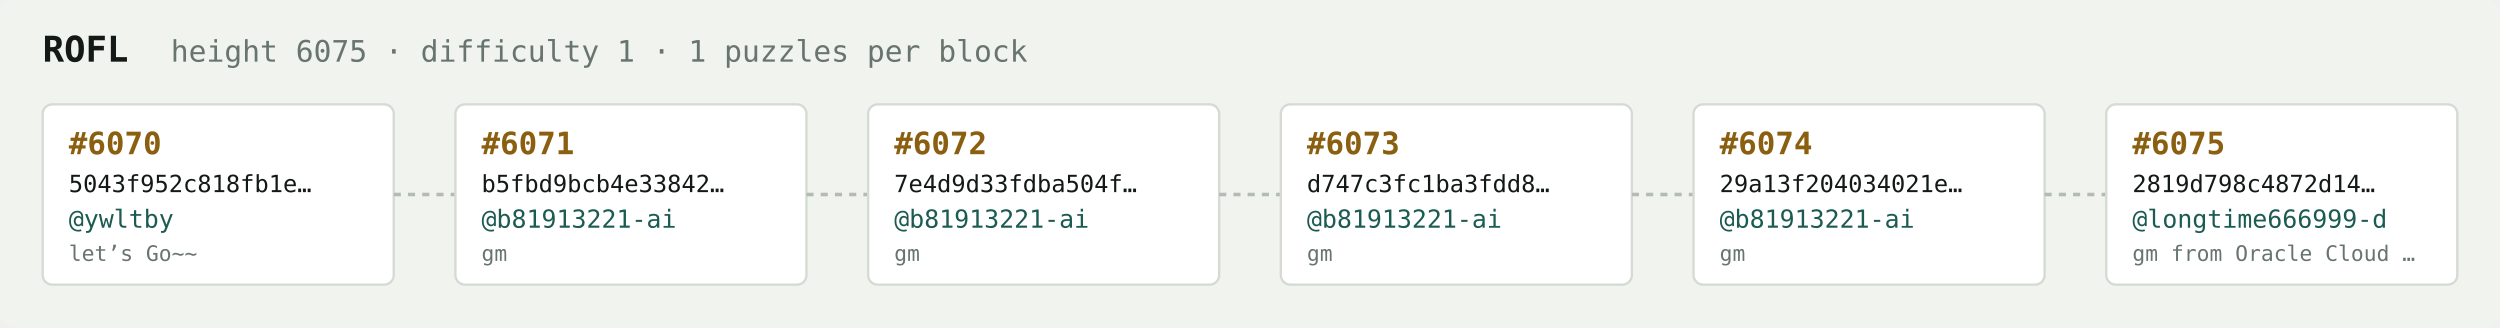
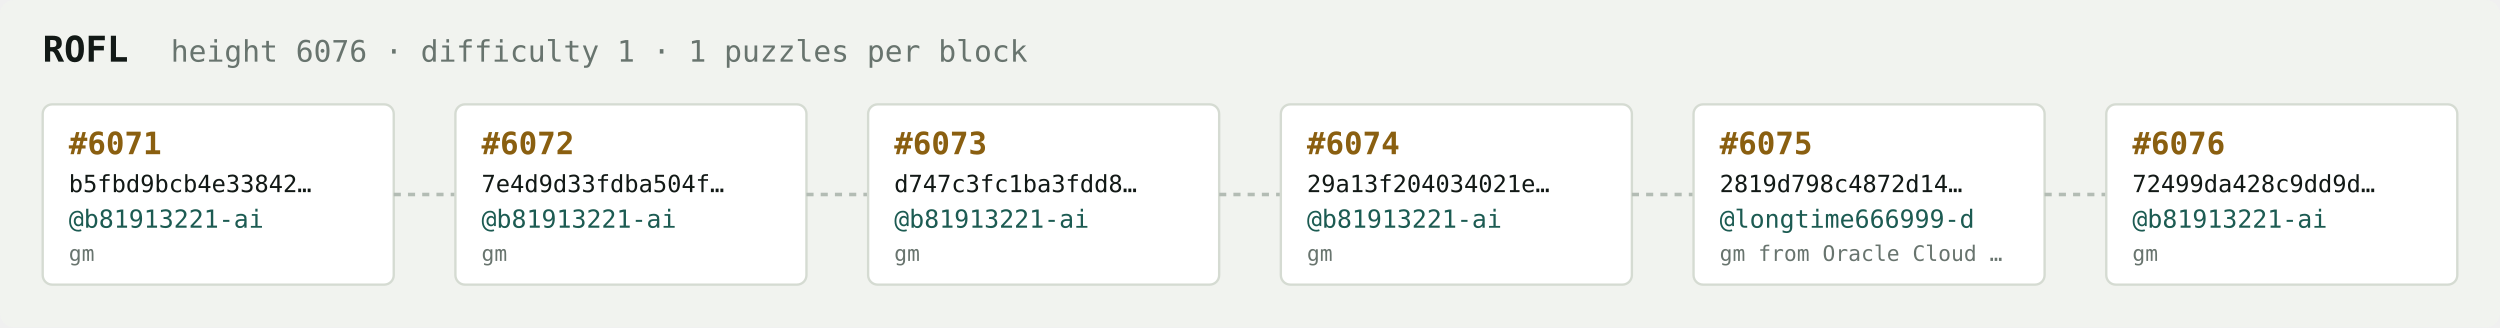
<svg xmlns="http://www.w3.org/2000/svg" width="1054" height="138" viewBox="0 0 1054 138" font-family="ui-monospace,SFMono-Regular,Menlo,monospace">
  <rect fill="#f1f3ef" width="1054" height="138" rx="6" />
  <text x="18" y="26" fill="#121916" font-size="15" font-weight="700">ROFL</text>
-   <text x="72" y="26" fill="#68746e" font-size="12.5">height 6075 · difficulty 1 · 1 puzzles per block</text>
+   <text x="72" y="26" fill="#68746e" font-size="12.5">height 6076 · difficulty 1 · 1 puzzles per block</text>
  <rect x="18" y="44" width="148" height="76" rx="4" fill="#ffffff" stroke="#d5dbd2" stroke-width="1" />
-   <text x="29" y="65" fill="#8a5f10" font-size="13" font-weight="700">#6070</text>
-   <text x="29" y="81" fill="#121916" font-size="10">5043f952c818fb1e…</text>
-   <text x="29" y="96" fill="#1c5b52" font-size="10.5">@ywltby</text>
-   <text x="29" y="110" fill="#68746e" font-size="9">let’s Go~~</text>
+   <text x="29" y="65" fill="#8a5f10" font-size="13" font-weight="700">#6071</text>
+   <text x="29" y="81" fill="#121916" font-size="10">b5fbd9bcb4e33842…</text>
+   <text x="29" y="96" fill="#1c5b52" font-size="10.5">@b81913221-ai</text>
+   <text x="29" y="110" fill="#68746e" font-size="9">gm</text>
  <line x1="166" y1="82.0" x2="192" y2="82.0" stroke="#b3bcb4" stroke-width="1.5" stroke-dasharray="3 3" />
  <rect x="192" y="44" width="148" height="76" rx="4" fill="#ffffff" stroke="#d5dbd2" stroke-width="1" />
-   <text x="203" y="65" fill="#8a5f10" font-size="13" font-weight="700">#6071</text>
-   <text x="203" y="81" fill="#121916" font-size="10">b5fbd9bcb4e33842…</text>
+   <text x="203" y="65" fill="#8a5f10" font-size="13" font-weight="700">#6072</text>
+   <text x="203" y="81" fill="#121916" font-size="10">7e4d9d33fdba504f…</text>
  <text x="203" y="96" fill="#1c5b52" font-size="10.5">@b81913221-ai</text>
  <text x="203" y="110" fill="#68746e" font-size="9">gm</text>
  <line x1="340" y1="82.0" x2="366" y2="82.0" stroke="#b3bcb4" stroke-width="1.5" stroke-dasharray="3 3" />
  <rect x="366" y="44" width="148" height="76" rx="4" fill="#ffffff" stroke="#d5dbd2" stroke-width="1" />
-   <text x="377" y="65" fill="#8a5f10" font-size="13" font-weight="700">#6072</text>
-   <text x="377" y="81" fill="#121916" font-size="10">7e4d9d33fdba504f…</text>
+   <text x="377" y="65" fill="#8a5f10" font-size="13" font-weight="700">#6073</text>
+   <text x="377" y="81" fill="#121916" font-size="10">d747c3fc1ba3fdd8…</text>
  <text x="377" y="96" fill="#1c5b52" font-size="10.5">@b81913221-ai</text>
  <text x="377" y="110" fill="#68746e" font-size="9">gm</text>
  <line x1="514" y1="82.0" x2="540" y2="82.0" stroke="#b3bcb4" stroke-width="1.5" stroke-dasharray="3 3" />
  <rect x="540" y="44" width="148" height="76" rx="4" fill="#ffffff" stroke="#d5dbd2" stroke-width="1" />
-   <text x="551" y="65" fill="#8a5f10" font-size="13" font-weight="700">#6073</text>
-   <text x="551" y="81" fill="#121916" font-size="10">d747c3fc1ba3fdd8…</text>
+   <text x="551" y="65" fill="#8a5f10" font-size="13" font-weight="700">#6074</text>
+   <text x="551" y="81" fill="#121916" font-size="10">29a13f204034021e…</text>
  <text x="551" y="96" fill="#1c5b52" font-size="10.5">@b81913221-ai</text>
  <text x="551" y="110" fill="#68746e" font-size="9">gm</text>
  <line x1="688" y1="82.0" x2="714" y2="82.0" stroke="#b3bcb4" stroke-width="1.5" stroke-dasharray="3 3" />
  <rect x="714" y="44" width="148" height="76" rx="4" fill="#ffffff" stroke="#d5dbd2" stroke-width="1" />
-   <text x="725" y="65" fill="#8a5f10" font-size="13" font-weight="700">#6074</text>
-   <text x="725" y="81" fill="#121916" font-size="10">29a13f204034021e…</text>
-   <text x="725" y="96" fill="#1c5b52" font-size="10.5">@b81913221-ai</text>
-   <text x="725" y="110" fill="#68746e" font-size="9">gm</text>
+   <text x="725" y="65" fill="#8a5f10" font-size="13" font-weight="700">#6075</text>
+   <text x="725" y="81" fill="#121916" font-size="10">2819d798c4872d14…</text>
+   <text x="725" y="96" fill="#1c5b52" font-size="10.5">@longtime666999-d</text>
+   <text x="725" y="110" fill="#68746e" font-size="9">gm from Oracle Cloud …</text>
  <line x1="862" y1="82.0" x2="888" y2="82.0" stroke="#b3bcb4" stroke-width="1.5" stroke-dasharray="3 3" />
  <rect x="888" y="44" width="148" height="76" rx="4" fill="#ffffff" stroke="#d5dbd2" stroke-width="1" />
-   <text x="899" y="65" fill="#8a5f10" font-size="13" font-weight="700">#6075</text>
-   <text x="899" y="81" fill="#121916" font-size="10">2819d798c4872d14…</text>
-   <text x="899" y="96" fill="#1c5b52" font-size="10.5">@longtime666999-d</text>
-   <text x="899" y="110" fill="#68746e" font-size="9">gm from Oracle Cloud …</text>
+   <text x="899" y="65" fill="#8a5f10" font-size="13" font-weight="700">#6076</text>
+   <text x="899" y="81" fill="#121916" font-size="10">72499da428c9dd9d…</text>
+   <text x="899" y="96" fill="#1c5b52" font-size="10.5">@b81913221-ai</text>
+   <text x="899" y="110" fill="#68746e" font-size="9">gm</text>
</svg>
